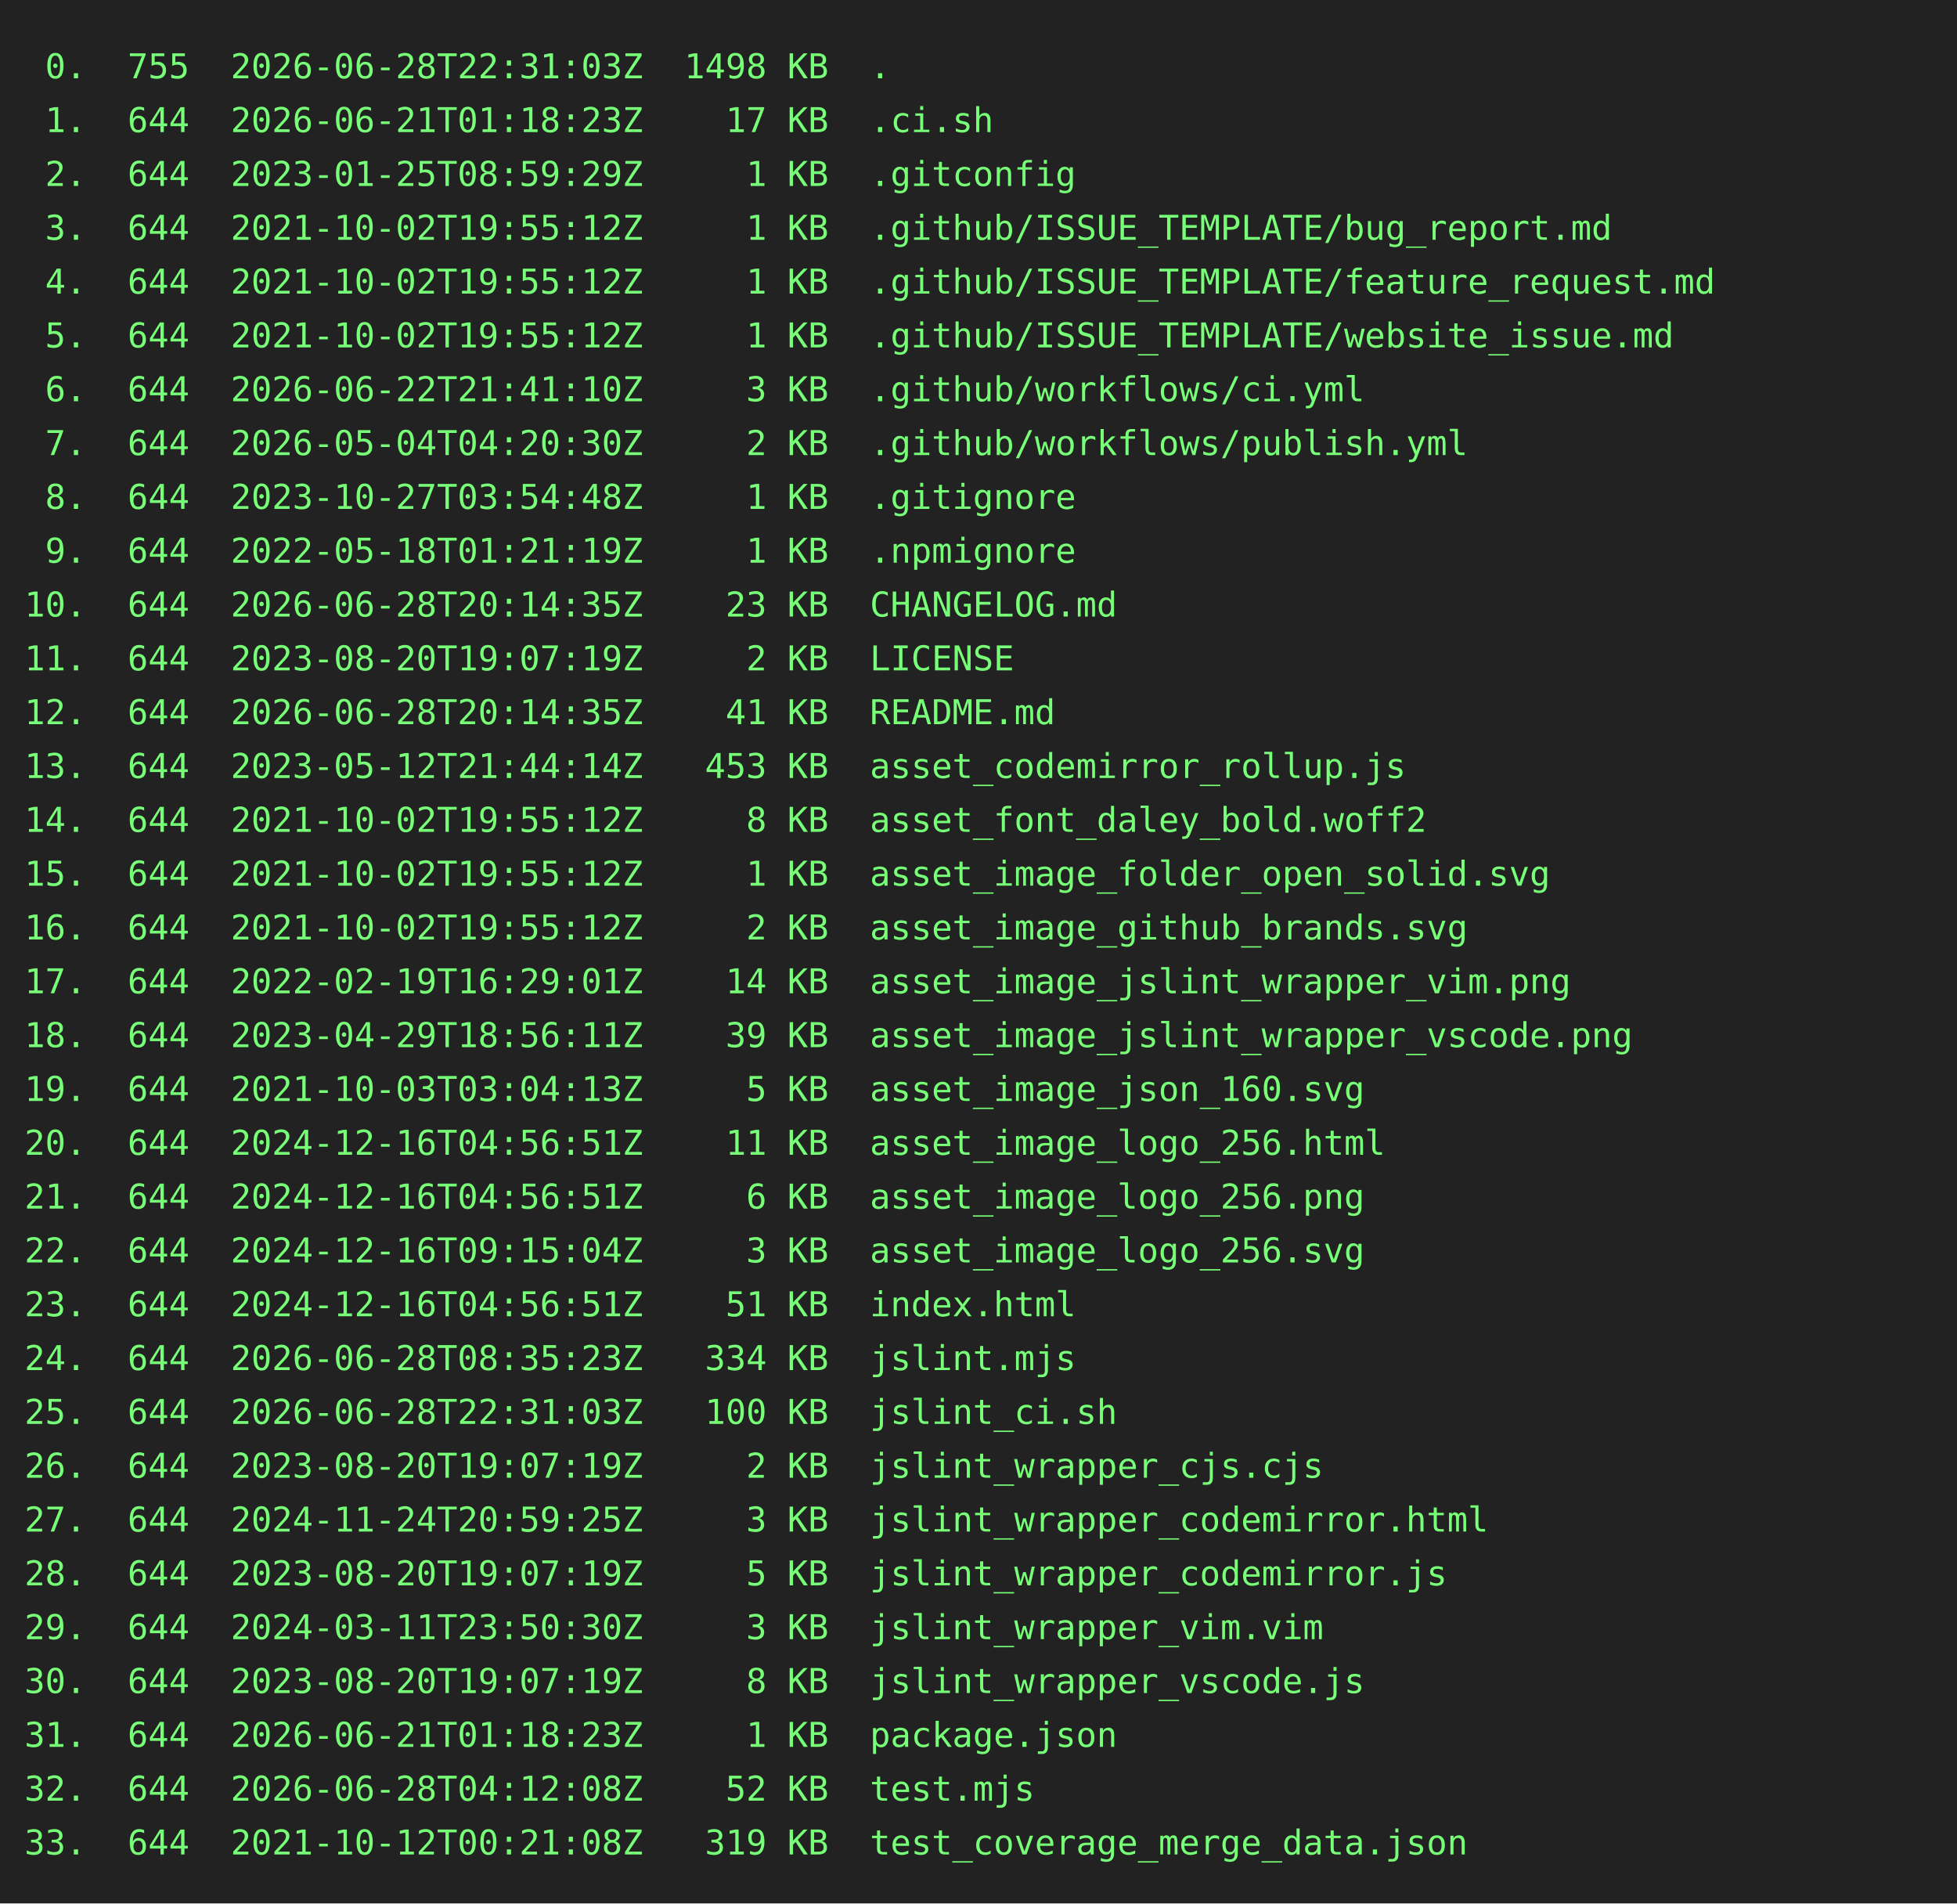
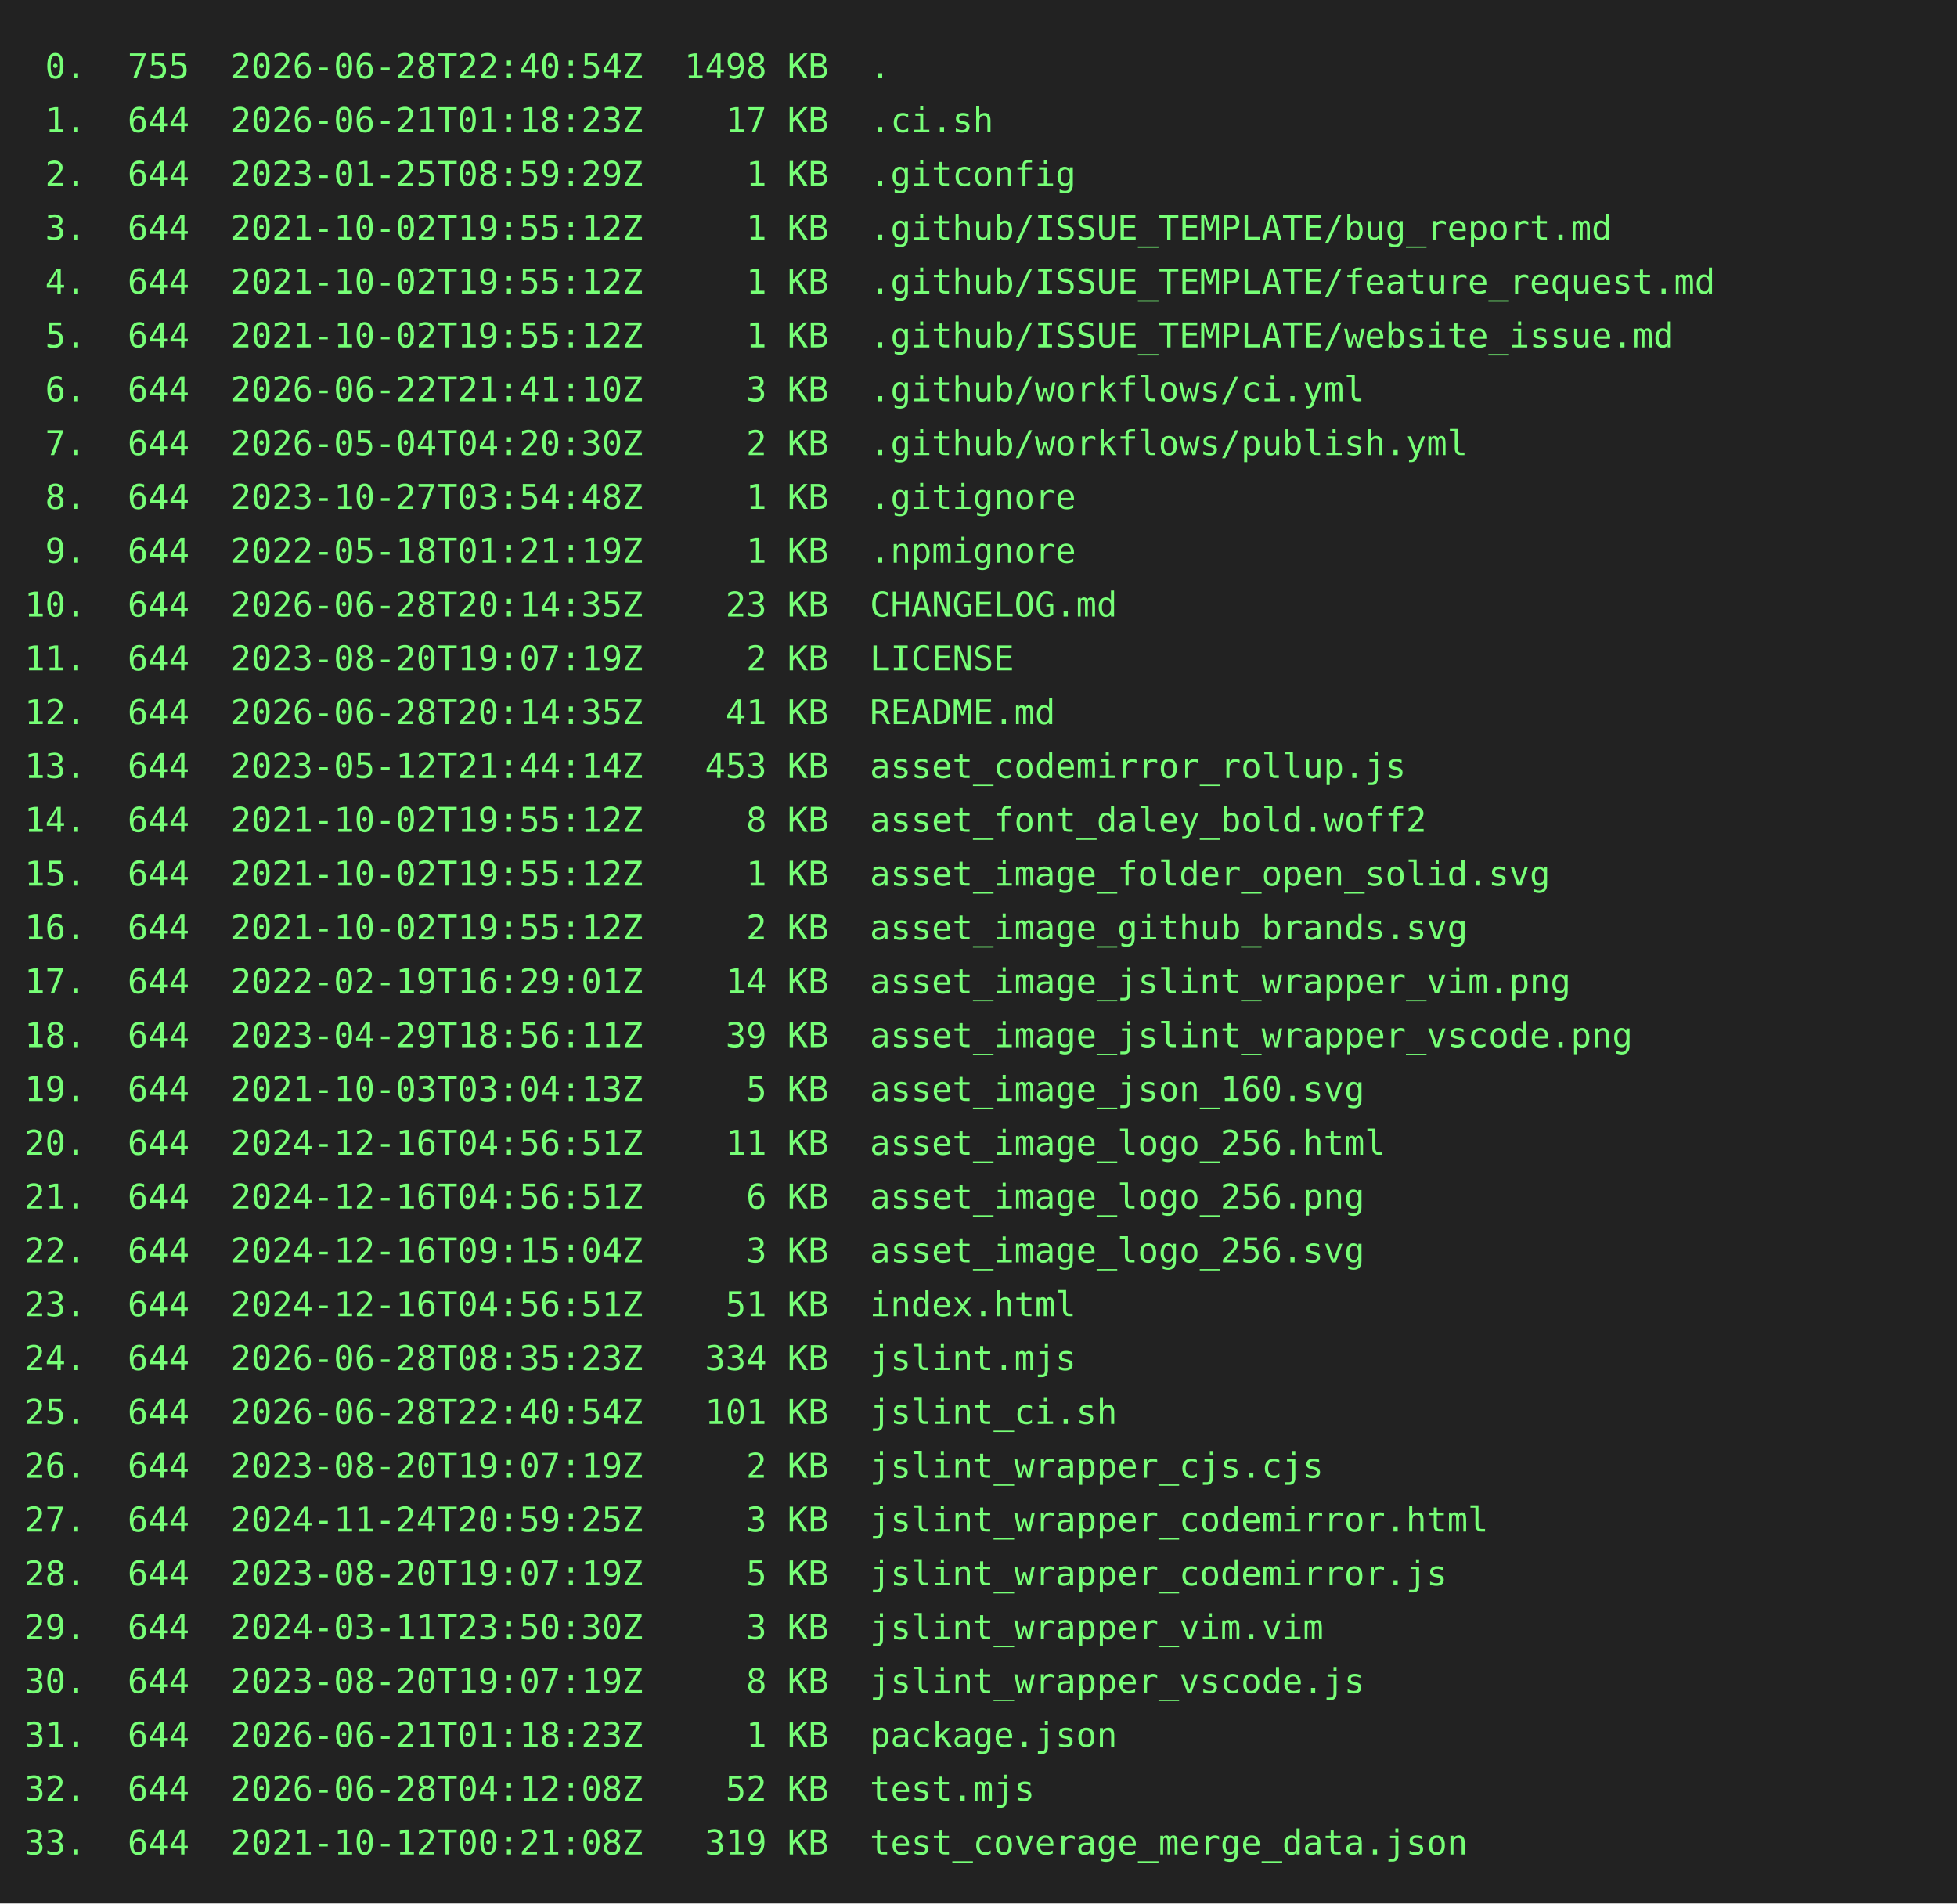
<svg xmlns="http://www.w3.org/2000/svg" height="778" width="800">
  <rect height="778" fill="#222" width="800" />
  <text fill="#7f7" font-family="consolas, menlo, monospace" font-size="14" xml:space="preserve">
-     <tspan lengthAdjust="spacingAndGlyphs" textLength="768" x="10" y="32"> 0.  755  2026-06-28T22:31:03Z  1498 KB  .                                                       </tspan>
+     <tspan lengthAdjust="spacingAndGlyphs" textLength="768" x="10" y="32"> 0.  755  2026-06-28T22:40:54Z  1498 KB  .                                                       </tspan>
    <tspan lengthAdjust="spacingAndGlyphs" textLength="768" x="10" y="54"> 1.  644  2026-06-21T01:18:23Z    17 KB  .ci.sh                                                  </tspan>
    <tspan lengthAdjust="spacingAndGlyphs" textLength="768" x="10" y="76"> 2.  644  2023-01-25T08:59:29Z     1 KB  .gitconfig                                              </tspan>
    <tspan lengthAdjust="spacingAndGlyphs" textLength="768" x="10" y="98"> 3.  644  2021-10-02T19:55:12Z     1 KB  .github/ISSUE_TEMPLATE/bug_report.md                    </tspan>
    <tspan lengthAdjust="spacingAndGlyphs" textLength="768" x="10" y="120"> 4.  644  2021-10-02T19:55:12Z     1 KB  .github/ISSUE_TEMPLATE/feature_request.md               </tspan>
    <tspan lengthAdjust="spacingAndGlyphs" textLength="768" x="10" y="142"> 5.  644  2021-10-02T19:55:12Z     1 KB  .github/ISSUE_TEMPLATE/website_issue.md                 </tspan>
    <tspan lengthAdjust="spacingAndGlyphs" textLength="768" x="10" y="164"> 6.  644  2026-06-22T21:41:10Z     3 KB  .github/workflows/ci.yml                                </tspan>
    <tspan lengthAdjust="spacingAndGlyphs" textLength="768" x="10" y="186"> 7.  644  2026-05-04T04:20:30Z     2 KB  .github/workflows/publish.yml                           </tspan>
    <tspan lengthAdjust="spacingAndGlyphs" textLength="768" x="10" y="208"> 8.  644  2023-10-27T03:54:48Z     1 KB  .gitignore                                              </tspan>
    <tspan lengthAdjust="spacingAndGlyphs" textLength="768" x="10" y="230"> 9.  644  2022-05-18T01:21:19Z     1 KB  .npmignore                                              </tspan>
    <tspan lengthAdjust="spacingAndGlyphs" textLength="768" x="10" y="252">10.  644  2026-06-28T20:14:35Z    23 KB  CHANGELOG.md                                            </tspan>
    <tspan lengthAdjust="spacingAndGlyphs" textLength="768" x="10" y="274">11.  644  2023-08-20T19:07:19Z     2 KB  LICENSE                                                 </tspan>
    <tspan lengthAdjust="spacingAndGlyphs" textLength="768" x="10" y="296">12.  644  2026-06-28T20:14:35Z    41 KB  README.md                                               </tspan>
    <tspan lengthAdjust="spacingAndGlyphs" textLength="768" x="10" y="318">13.  644  2023-05-12T21:44:14Z   453 KB  asset_codemirror_rollup.js                              </tspan>
    <tspan lengthAdjust="spacingAndGlyphs" textLength="768" x="10" y="340">14.  644  2021-10-02T19:55:12Z     8 KB  asset_font_daley_bold.woff2                             </tspan>
    <tspan lengthAdjust="spacingAndGlyphs" textLength="768" x="10" y="362">15.  644  2021-10-02T19:55:12Z     1 KB  asset_image_folder_open_solid.svg                       </tspan>
    <tspan lengthAdjust="spacingAndGlyphs" textLength="768" x="10" y="384">16.  644  2021-10-02T19:55:12Z     2 KB  asset_image_github_brands.svg                           </tspan>
    <tspan lengthAdjust="spacingAndGlyphs" textLength="768" x="10" y="406">17.  644  2022-02-19T16:29:01Z    14 KB  asset_image_jslint_wrapper_vim.png                      </tspan>
    <tspan lengthAdjust="spacingAndGlyphs" textLength="768" x="10" y="428">18.  644  2023-04-29T18:56:11Z    39 KB  asset_image_jslint_wrapper_vscode.png                   </tspan>
    <tspan lengthAdjust="spacingAndGlyphs" textLength="768" x="10" y="450">19.  644  2021-10-03T03:04:13Z     5 KB  asset_image_json_160.svg                                </tspan>
    <tspan lengthAdjust="spacingAndGlyphs" textLength="768" x="10" y="472">20.  644  2024-12-16T04:56:51Z    11 KB  asset_image_logo_256.html                               </tspan>
    <tspan lengthAdjust="spacingAndGlyphs" textLength="768" x="10" y="494">21.  644  2024-12-16T04:56:51Z     6 KB  asset_image_logo_256.png                                </tspan>
    <tspan lengthAdjust="spacingAndGlyphs" textLength="768" x="10" y="516">22.  644  2024-12-16T09:15:04Z     3 KB  asset_image_logo_256.svg                                </tspan>
    <tspan lengthAdjust="spacingAndGlyphs" textLength="768" x="10" y="538">23.  644  2024-12-16T04:56:51Z    51 KB  index.html                                              </tspan>
    <tspan lengthAdjust="spacingAndGlyphs" textLength="768" x="10" y="560">24.  644  2026-06-28T08:35:23Z   334 KB  jslint.mjs                                              </tspan>
-     <tspan lengthAdjust="spacingAndGlyphs" textLength="768" x="10" y="582">25.  644  2026-06-28T22:31:03Z   100 KB  jslint_ci.sh                                            </tspan>
+     <tspan lengthAdjust="spacingAndGlyphs" textLength="768" x="10" y="582">25.  644  2026-06-28T22:40:54Z   101 KB  jslint_ci.sh                                            </tspan>
    <tspan lengthAdjust="spacingAndGlyphs" textLength="768" x="10" y="604">26.  644  2023-08-20T19:07:19Z     2 KB  jslint_wrapper_cjs.cjs                                  </tspan>
    <tspan lengthAdjust="spacingAndGlyphs" textLength="768" x="10" y="626">27.  644  2024-11-24T20:59:25Z     3 KB  jslint_wrapper_codemirror.html                          </tspan>
    <tspan lengthAdjust="spacingAndGlyphs" textLength="768" x="10" y="648">28.  644  2023-08-20T19:07:19Z     5 KB  jslint_wrapper_codemirror.js                            </tspan>
    <tspan lengthAdjust="spacingAndGlyphs" textLength="768" x="10" y="670">29.  644  2024-03-11T23:50:30Z     3 KB  jslint_wrapper_vim.vim                                  </tspan>
    <tspan lengthAdjust="spacingAndGlyphs" textLength="768" x="10" y="692">30.  644  2023-08-20T19:07:19Z     8 KB  jslint_wrapper_vscode.js                                </tspan>
    <tspan lengthAdjust="spacingAndGlyphs" textLength="768" x="10" y="714">31.  644  2026-06-21T01:18:23Z     1 KB  package.json                                            </tspan>
    <tspan lengthAdjust="spacingAndGlyphs" textLength="768" x="10" y="736">32.  644  2026-06-28T04:12:08Z    52 KB  test.mjs                                                </tspan>
    <tspan lengthAdjust="spacingAndGlyphs" textLength="768" x="10" y="758">33.  644  2021-10-12T00:21:08Z   319 KB  test_coverage_merge_data.json                           </tspan>
  </text>
</svg>
